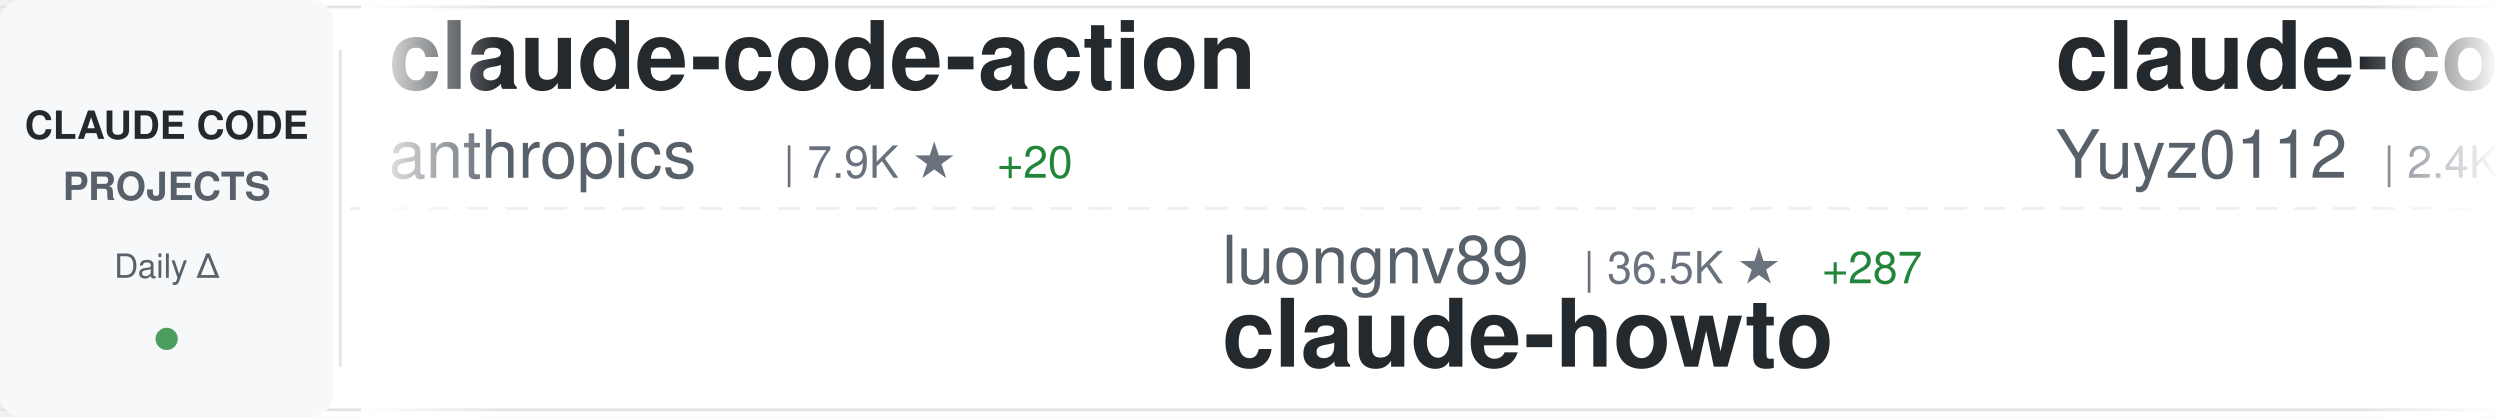
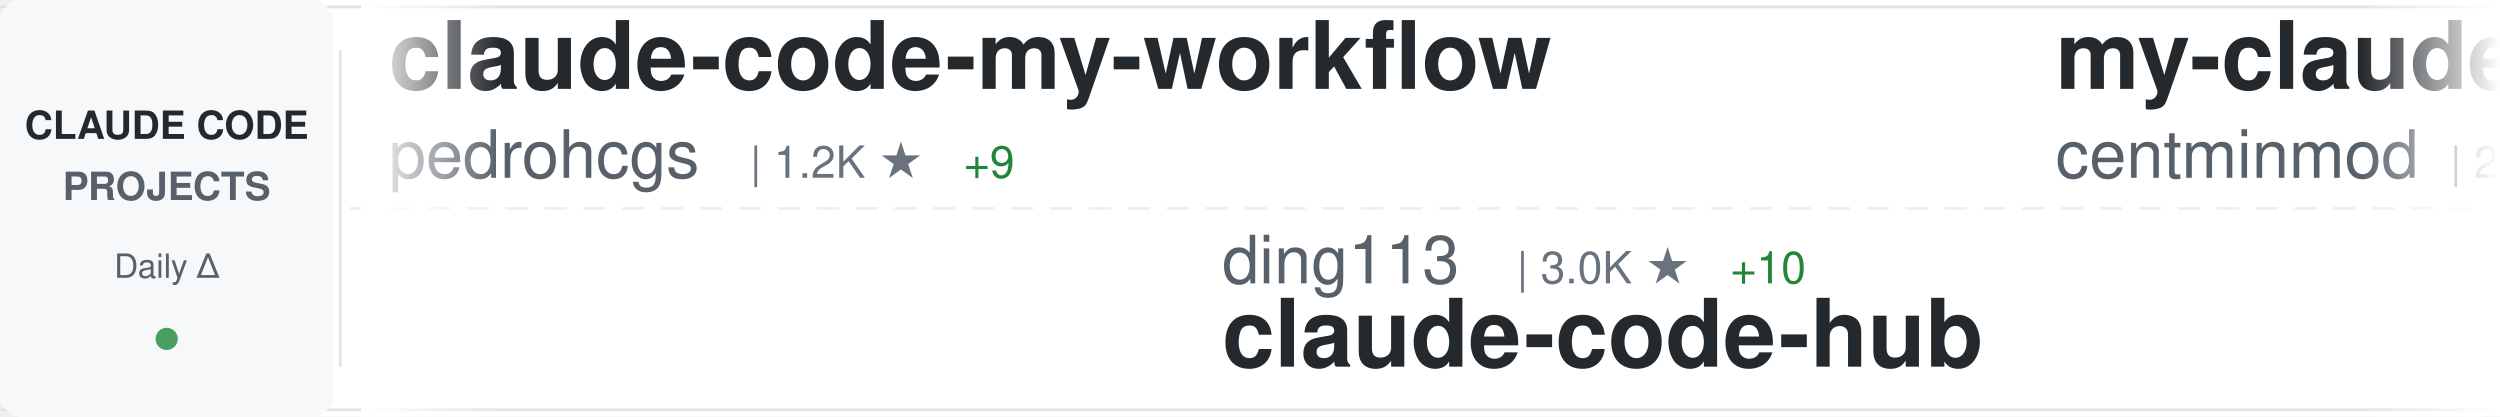
<svg xmlns="http://www.w3.org/2000/svg" width="900" height="150">
  <defs>
    <linearGradient id="awesomeLeftFade" x1="0%" y1="0%" x2="100%" y2="0%">
      <stop offset="0%" style="stop-color:#ffffff;stop-opacity:1" />
      <stop offset="100%" style="stop-color:#ffffff;stop-opacity:0" />
    </linearGradient>
    <linearGradient id="awesomeRightFade" x1="0%" y1="0%" x2="100%" y2="0%">
      <stop offset="0%" style="stop-color:#ffffff;stop-opacity:0" />
      <stop offset="100%" style="stop-color:#ffffff;stop-opacity:1" />
    </linearGradient>
  </defs>
  <rect width="900" height="150" fill="#ffffff" rx="8" />
  <rect x="0" y="2" width="900" height="1" fill="#e1e4e8" />
  <rect x="0" y="147" width="900" height="1" fill="#e1e4e8" />
  <line x1="0" y1="75" x2="900" y2="75" stroke="#e1e4e8" stroke-width="1" stroke-dasharray="8 6" opacity="0.6" />
  <rect x="0" y="0" width="120" height="150" fill="#f6f8fa" rx="8" />
  <text x="60" y="50" font-family="-apple-system, BlinkMacSystemFont, 'Segoe UI', Helvetica, Arial, sans-serif" font-size="14" font-weight="600" fill="#24292e" text-anchor="middle">CLAUDE CODE</text>
  <text x="60" y="72" font-family="-apple-system, BlinkMacSystemFont, 'Segoe UI', Helvetica, Arial, sans-serif" font-size="14" font-weight="600" fill="#586069" text-anchor="middle">PROJECTS</text>
  <text x="60" y="100" font-family="-apple-system, BlinkMacSystemFont, 'Segoe UI', Helvetica, Arial, sans-serif" font-size="12" font-weight="500" fill="#586069" text-anchor="middle">Daily Δ</text>
  <circle cx="60" cy="122" r="4" fill="#22863a" opacity="0.8" />
  <rect x="122" y="18" width="1" height="114" fill="#e1e4e8" />
  <clipPath id="awesomeTickerClip">
    <rect x="130" y="0" width="770" height="150" />
  </clipPath>
  <g clip-path="url(#awesomeTickerClip)">
    <g id="awesomeTickerItems">
      <animateTransform attributeName="transform" attributeType="XML" type="translate" from="0 0" to="-3000 0" dur="54s" repeatCount="indefinite" />
      <g transform="translate(0, 0)">
-         <text x="140" y="32" font-family="-apple-system, BlinkMacSystemFont, 'Segoe UI', Helvetica, Arial, sans-serif" font-size="34" font-weight="600" fill="#24292e">claude-code-action</text>
-         <text x="140" y="64" font-family="-apple-system, BlinkMacSystemFont, 'Segoe UI', Helvetica, Arial, sans-serif" font-size="24" font-weight="400" fill="#586069">anthropics</text>
-         <text x="282" y="64" font-family="-apple-system, BlinkMacSystemFont, 'Segoe UI', Helvetica, Arial, sans-serif" font-size="16" font-weight="500" fill="#6a737d">| 7.9K ★</text>
-         <text x="359" y="64" font-family="-apple-system, BlinkMacSystemFont, 'Segoe UI', Helvetica, Arial, sans-serif" font-size="16" font-weight="500" fill="#22863a"> +20</text>
+         <text x="140" y="32" font-family="-apple-system, BlinkMacSystemFont, 'Segoe UI', Helvetica, Arial, sans-serif" font-size="34" font-weight="600" fill="#24292e">claude-code-my-workflow</text>
+         <text x="140" y="64" font-family="-apple-system, BlinkMacSystemFont, 'Segoe UI', Helvetica, Arial, sans-serif" font-size="24" font-weight="400" fill="#586069">pedrohcgs</text>
+         <text x="270" y="64" font-family="-apple-system, BlinkMacSystemFont, 'Segoe UI', Helvetica, Arial, sans-serif" font-size="16" font-weight="500" fill="#6a737d">| 1.2K ★</text>
+         <text x="347" y="64" font-family="-apple-system, BlinkMacSystemFont, 'Segoe UI', Helvetica, Arial, sans-serif" font-size="16" font-weight="500" fill="#22863a"> +9</text>
      </g>
      <g transform="translate(300, 0)">
-         <text x="140" y="102" font-family="-apple-system, BlinkMacSystemFont, 'Segoe UI', Helvetica, Arial, sans-serif" font-size="24" font-weight="400" fill="#586069">luongnv89</text>
-         <text x="270" y="102" font-family="-apple-system, BlinkMacSystemFont, 'Segoe UI', Helvetica, Arial, sans-serif" font-size="16" font-weight="500" fill="#6a737d">| 36.5K ★</text>
-         <text x="356" y="102" font-family="-apple-system, BlinkMacSystemFont, 'Segoe UI', Helvetica, Arial, sans-serif" font-size="16" font-weight="500" fill="#22863a"> +287</text>
-         <text x="140" y="132" font-family="-apple-system, BlinkMacSystemFont, 'Segoe UI', Helvetica, Arial, sans-serif" font-size="34" font-weight="600" fill="#24292e">claude-howto</text>
+         <text x="140" y="102" font-family="-apple-system, BlinkMacSystemFont, 'Segoe UI', Helvetica, Arial, sans-serif" font-size="24" font-weight="400" fill="#586069">ding113</text>
+         <text x="246" y="102" font-family="-apple-system, BlinkMacSystemFont, 'Segoe UI', Helvetica, Arial, sans-serif" font-size="16" font-weight="500" fill="#6a737d">| 3.0K ★</text>
+         <text x="323" y="102" font-family="-apple-system, BlinkMacSystemFont, 'Segoe UI', Helvetica, Arial, sans-serif" font-size="16" font-weight="500" fill="#22863a"> +10</text>
+         <text x="140" y="132" font-family="-apple-system, BlinkMacSystemFont, 'Segoe UI', Helvetica, Arial, sans-serif" font-size="34" font-weight="600" fill="#24292e">claude-code-hub</text>
      </g>
      <g transform="translate(600, 0)">
-         <text x="140" y="32" font-family="-apple-system, BlinkMacSystemFont, 'Segoe UI', Helvetica, Arial, sans-serif" font-size="34" font-weight="600" fill="#24292e">claude-code-reverse</text>
-         <text x="140" y="64" font-family="-apple-system, BlinkMacSystemFont, 'Segoe UI', Helvetica, Arial, sans-serif" font-size="24" font-weight="400" fill="#586069">Yuyz0112</text>
-         <text x="258" y="64" font-family="-apple-system, BlinkMacSystemFont, 'Segoe UI', Helvetica, Arial, sans-serif" font-size="16" font-weight="500" fill="#6a737d">| 2.4K ★</text>
-         <text x="335" y="64" font-family="-apple-system, BlinkMacSystemFont, 'Segoe UI', Helvetica, Arial, sans-serif" font-size="16" font-weight="500" fill="#22863a"> +2</text>
+         <text x="140" y="32" font-family="-apple-system, BlinkMacSystemFont, 'Segoe UI', Helvetica, Arial, sans-serif" font-size="34" font-weight="600" fill="#24292e">my-claude-code-setup</text>
+         <text x="140" y="64" font-family="-apple-system, BlinkMacSystemFont, 'Segoe UI', Helvetica, Arial, sans-serif" font-size="24" font-weight="400" fill="#586069">centminmod</text>
+         <text x="282" y="64" font-family="-apple-system, BlinkMacSystemFont, 'Segoe UI', Helvetica, Arial, sans-serif" font-size="16" font-weight="500" fill="#6a737d">| 2.4K ★</text>
+         <text x="359" y="64" font-family="-apple-system, BlinkMacSystemFont, 'Segoe UI', Helvetica, Arial, sans-serif" font-size="16" font-weight="500" fill="#22863a"> +2</text>
      </g>
      <g transform="translate(900, 0)">
-         <text x="140" y="102" font-family="-apple-system, BlinkMacSystemFont, 'Segoe UI', Helvetica, Arial, sans-serif" font-size="24" font-weight="400" fill="#586069">catlog22</text>
-         <text x="258" y="102" font-family="-apple-system, BlinkMacSystemFont, 'Segoe UI', Helvetica, Arial, sans-serif" font-size="16" font-weight="500" fill="#6a737d">| 2.1K ★</text>
-         <text x="335" y="102" font-family="-apple-system, BlinkMacSystemFont, 'Segoe UI', Helvetica, Arial, sans-serif" font-size="16" font-weight="500" fill="#22863a"> +3</text>
-         <text x="140" y="132" font-family="-apple-system, BlinkMacSystemFont, 'Segoe UI', Helvetica, Arial, sans-serif" font-size="34" font-weight="600" fill="#24292e">Claude-Code-Workflow</text>
+         <text x="140" y="102" font-family="-apple-system, BlinkMacSystemFont, 'Segoe UI', Helvetica, Arial, sans-serif" font-size="24" font-weight="400" fill="#586069">AICoderTudou</text>
+         <text x="306" y="102" font-family="-apple-system, BlinkMacSystemFont, 'Segoe UI', Helvetica, Arial, sans-serif" font-size="16" font-weight="500" fill="#6a737d">| 500 ★</text>
+         <text x="140" y="132" font-family="-apple-system, BlinkMacSystemFont, 'Segoe UI', Helvetica, Arial, sans-serif" font-size="34" font-weight="600" fill="#24292e">claude-code-tudou</text>
      </g>
      <g transform="translate(1200, 0)">
-         <text x="140" y="32" font-family="-apple-system, BlinkMacSystemFont, 'Segoe UI', Helvetica, Arial, sans-serif" font-size="34" font-weight="600" fill="#24292e">claude-code-plugins-plus...</text>
-         <text x="140" y="64" font-family="-apple-system, BlinkMacSystemFont, 'Segoe UI', Helvetica, Arial, sans-serif" font-size="24" font-weight="400" fill="#586069">jeremylongshore</text>
-         <text x="342" y="64" font-family="-apple-system, BlinkMacSystemFont, 'Segoe UI', Helvetica, Arial, sans-serif" font-size="16" font-weight="500" fill="#6a737d">| 2.3K ★</text>
-         <text x="419" y="64" font-family="-apple-system, BlinkMacSystemFont, 'Segoe UI', Helvetica, Arial, sans-serif" font-size="16" font-weight="500" fill="#22863a"> +6</text>
+         <text x="140" y="32" font-family="-apple-system, BlinkMacSystemFont, 'Segoe UI', Helvetica, Arial, sans-serif" font-size="34" font-weight="600" fill="#24292e">claude-code-source-build</text>
+         <text x="140" y="64" font-family="-apple-system, BlinkMacSystemFont, 'Segoe UI', Helvetica, Arial, sans-serif" font-size="24" font-weight="400" fill="#586069">andrew-kramer-inno</text>
+         <text x="378" y="64" font-family="-apple-system, BlinkMacSystemFont, 'Segoe UI', Helvetica, Arial, sans-serif" font-size="16" font-weight="500" fill="#6a737d">| 592 ★</text>
      </g>
      <g transform="translate(1500, 0)">
-         <text x="140" y="102" font-family="-apple-system, BlinkMacSystemFont, 'Segoe UI', Helvetica, Arial, sans-serif" font-size="24" font-weight="400" fill="#586069">jqueryscript</text>
-         <text x="306" y="102" font-family="-apple-system, BlinkMacSystemFont, 'Segoe UI', Helvetica, Arial, sans-serif" font-size="16" font-weight="500" fill="#6a737d">| 416 ★</text>
-         <text x="374" y="102" font-family="-apple-system, BlinkMacSystemFont, 'Segoe UI', Helvetica, Arial, sans-serif" font-size="16" font-weight="500" fill="#22863a"> +1</text>
-         <text x="140" y="132" font-family="-apple-system, BlinkMacSystemFont, 'Segoe UI', Helvetica, Arial, sans-serif" font-size="34" font-weight="600" fill="#24292e">awesome-claude-code</text>
+         <text x="140" y="102" font-family="-apple-system, BlinkMacSystemFont, 'Segoe UI', Helvetica, Arial, sans-serif" font-size="24" font-weight="400" fill="#586069">AprilNEA</text>
+         <text x="258" y="102" font-family="-apple-system, BlinkMacSystemFont, 'Segoe UI', Helvetica, Arial, sans-serif" font-size="16" font-weight="500" fill="#6a737d">| 385 ★</text>
+         <text x="140" y="132" font-family="-apple-system, BlinkMacSystemFont, 'Segoe UI', Helvetica, Arial, sans-serif" font-size="34" font-weight="600" fill="#24292e">claude-code-source</text>
      </g>
      <g transform="translate(1800, 0)">
-         <text x="140" y="32" font-family="-apple-system, BlinkMacSystemFont, 'Segoe UI', Helvetica, Arial, sans-serif" font-size="34" font-weight="600" fill="#24292e">claude-code-hooks-master...</text>
-         <text x="140" y="64" font-family="-apple-system, BlinkMacSystemFont, 'Segoe UI', Helvetica, Arial, sans-serif" font-size="24" font-weight="400" fill="#586069">disler</text>
-         <text x="234" y="64" font-family="-apple-system, BlinkMacSystemFont, 'Segoe UI', Helvetica, Arial, sans-serif" font-size="16" font-weight="500" fill="#6a737d">| 3.7K ★</text>
-         <text x="311" y="64" font-family="-apple-system, BlinkMacSystemFont, 'Segoe UI', Helvetica, Arial, sans-serif" font-size="16" font-weight="500" fill="#22863a"> +4</text>
+         <text x="140" y="32" font-family="-apple-system, BlinkMacSystemFont, 'Segoe UI', Helvetica, Arial, sans-serif" font-size="34" font-weight="600" fill="#24292e">claude_code_src</text>
+         <text x="140" y="64" font-family="-apple-system, BlinkMacSystemFont, 'Segoe UI', Helvetica, Arial, sans-serif" font-size="24" font-weight="400" fill="#586069">ponponon</text>
+         <text x="258" y="64" font-family="-apple-system, BlinkMacSystemFont, 'Segoe UI', Helvetica, Arial, sans-serif" font-size="16" font-weight="500" fill="#6a737d">| 2.3K ★</text>
+         <text x="335" y="64" font-family="-apple-system, BlinkMacSystemFont, 'Segoe UI', Helvetica, Arial, sans-serif" font-size="16" font-weight="500" fill="#22863a"> +3</text>
      </g>
      <g transform="translate(2100, 0)">
-         <text x="140" y="102" font-family="-apple-system, BlinkMacSystemFont, 'Segoe UI', Helvetica, Arial, sans-serif" font-size="24" font-weight="400" fill="#586069">OneRedOak</text>
-         <text x="270" y="102" font-family="-apple-system, BlinkMacSystemFont, 'Segoe UI', Helvetica, Arial, sans-serif" font-size="16" font-weight="500" fill="#6a737d">| 3.8K ★</text>
-         <text x="347" y="102" font-family="-apple-system, BlinkMacSystemFont, 'Segoe UI', Helvetica, Arial, sans-serif" font-size="16" font-weight="500" fill="#22863a"> +3</text>
-         <text x="140" y="132" font-family="-apple-system, BlinkMacSystemFont, 'Segoe UI', Helvetica, Arial, sans-serif" font-size="34" font-weight="600" fill="#24292e">claude-code-workflows</text>
+         <text x="140" y="102" font-family="-apple-system, BlinkMacSystemFont, 'Segoe UI', Helvetica, Arial, sans-serif" font-size="24" font-weight="400" fill="#586069">wanshuiyin</text>
+         <text x="282" y="102" font-family="-apple-system, BlinkMacSystemFont, 'Segoe UI', Helvetica, Arial, sans-serif" font-size="16" font-weight="500" fill="#6a737d">| 11.9K ★</text>
+         <text x="368" y="102" font-family="-apple-system, BlinkMacSystemFont, 'Segoe UI', Helvetica, Arial, sans-serif" font-size="16" font-weight="500" fill="#22863a"> +92</text>
+         <text x="140" y="132" font-family="-apple-system, BlinkMacSystemFont, 'Segoe UI', Helvetica, Arial, sans-serif" font-size="34" font-weight="600" fill="#24292e">Auto-claude-code-researc...</text>
      </g>
      <g transform="translate(2400, 0)">
-         <text x="140" y="32" font-family="-apple-system, BlinkMacSystemFont, 'Segoe UI', Helvetica, Arial, sans-serif" font-size="34" font-weight="600" fill="#24292e">claude_codex_bridge</text>
-         <text x="140" y="64" font-family="-apple-system, BlinkMacSystemFont, 'Segoe UI', Helvetica, Arial, sans-serif" font-size="24" font-weight="400" fill="#586069">SeemSeam</text>
-         <text x="258" y="64" font-family="-apple-system, BlinkMacSystemFont, 'Segoe UI', Helvetica, Arial, sans-serif" font-size="16" font-weight="500" fill="#6a737d">| 2.9K ★</text>
-         <text x="335" y="64" font-family="-apple-system, BlinkMacSystemFont, 'Segoe UI', Helvetica, Arial, sans-serif" font-size="16" font-weight="500" fill="#22863a"> +11</text>
+         <text x="140" y="32" font-family="-apple-system, BlinkMacSystemFont, 'Segoe UI', Helvetica, Arial, sans-serif" font-size="34" font-weight="600" fill="#24292e">Open-ClaudeCode</text>
+         <text x="140" y="64" font-family="-apple-system, BlinkMacSystemFont, 'Segoe UI', Helvetica, Arial, sans-serif" font-size="24" font-weight="400" fill="#586069">LING71671</text>
+         <text x="270" y="64" font-family="-apple-system, BlinkMacSystemFont, 'Segoe UI', Helvetica, Arial, sans-serif" font-size="16" font-weight="500" fill="#6a737d">| 878 ★</text>
+         <text x="338" y="64" font-family="-apple-system, BlinkMacSystemFont, 'Segoe UI', Helvetica, Arial, sans-serif" font-size="16" font-weight="500" fill="#22863a"> +2</text>
      </g>
      <g transform="translate(2700, 0)">
-         <text x="140" y="102" font-family="-apple-system, BlinkMacSystemFont, 'Segoe UI', Helvetica, Arial, sans-serif" font-size="24" font-weight="400" fill="#586069">andrew-kramer-inno</text>
-         <text x="378" y="102" font-family="-apple-system, BlinkMacSystemFont, 'Segoe UI', Helvetica, Arial, sans-serif" font-size="16" font-weight="500" fill="#6a737d">| 592 ★</text>
-         <text x="140" y="132" font-family="-apple-system, BlinkMacSystemFont, 'Segoe UI', Helvetica, Arial, sans-serif" font-size="34" font-weight="600" fill="#24292e">claude-code-source-build</text>
+         <text x="140" y="102" font-family="-apple-system, BlinkMacSystemFont, 'Segoe UI', Helvetica, Arial, sans-serif" font-size="24" font-weight="400" fill="#586069">huangjia2019</text>
+         <text x="306" y="102" font-family="-apple-system, BlinkMacSystemFont, 'Segoe UI', Helvetica, Arial, sans-serif" font-size="16" font-weight="500" fill="#6a737d">| 817 ★</text>
+         <text x="374" y="102" font-family="-apple-system, BlinkMacSystemFont, 'Segoe UI', Helvetica, Arial, sans-serif" font-size="16" font-weight="500" fill="#22863a"> +10</text>
+         <text x="140" y="132" font-family="-apple-system, BlinkMacSystemFont, 'Segoe UI', Helvetica, Arial, sans-serif" font-size="34" font-weight="600" fill="#24292e">claude-code-engineering</text>
      </g>
      <g transform="translate(3000, 0)">
-         <text x="140" y="32" font-family="-apple-system, BlinkMacSystemFont, 'Segoe UI', Helvetica, Arial, sans-serif" font-size="34" font-weight="600" fill="#24292e">claude-code-action</text>
-         <text x="140" y="64" font-family="-apple-system, BlinkMacSystemFont, 'Segoe UI', Helvetica, Arial, sans-serif" font-size="24" font-weight="400" fill="#586069">anthropics</text>
-         <text x="282" y="64" font-family="-apple-system, BlinkMacSystemFont, 'Segoe UI', Helvetica, Arial, sans-serif" font-size="16" font-weight="500" fill="#6a737d">| 7.9K ★</text>
-         <text x="359" y="64" font-family="-apple-system, BlinkMacSystemFont, 'Segoe UI', Helvetica, Arial, sans-serif" font-size="16" font-weight="500" fill="#22863a"> +20</text>
+         <text x="140" y="32" font-family="-apple-system, BlinkMacSystemFont, 'Segoe UI', Helvetica, Arial, sans-serif" font-size="34" font-weight="600" fill="#24292e">claude-code-my-workflow</text>
+         <text x="140" y="64" font-family="-apple-system, BlinkMacSystemFont, 'Segoe UI', Helvetica, Arial, sans-serif" font-size="24" font-weight="400" fill="#586069">pedrohcgs</text>
+         <text x="270" y="64" font-family="-apple-system, BlinkMacSystemFont, 'Segoe UI', Helvetica, Arial, sans-serif" font-size="16" font-weight="500" fill="#6a737d">| 1.2K ★</text>
+         <text x="347" y="64" font-family="-apple-system, BlinkMacSystemFont, 'Segoe UI', Helvetica, Arial, sans-serif" font-size="16" font-weight="500" fill="#22863a"> +9</text>
      </g>
      <g transform="translate(3300, 0)">
-         <text x="140" y="102" font-family="-apple-system, BlinkMacSystemFont, 'Segoe UI', Helvetica, Arial, sans-serif" font-size="24" font-weight="400" fill="#586069">luongnv89</text>
-         <text x="270" y="102" font-family="-apple-system, BlinkMacSystemFont, 'Segoe UI', Helvetica, Arial, sans-serif" font-size="16" font-weight="500" fill="#6a737d">| 36.5K ★</text>
-         <text x="356" y="102" font-family="-apple-system, BlinkMacSystemFont, 'Segoe UI', Helvetica, Arial, sans-serif" font-size="16" font-weight="500" fill="#22863a"> +287</text>
-         <text x="140" y="132" font-family="-apple-system, BlinkMacSystemFont, 'Segoe UI', Helvetica, Arial, sans-serif" font-size="34" font-weight="600" fill="#24292e">claude-howto</text>
+         <text x="140" y="102" font-family="-apple-system, BlinkMacSystemFont, 'Segoe UI', Helvetica, Arial, sans-serif" font-size="24" font-weight="400" fill="#586069">ding113</text>
+         <text x="246" y="102" font-family="-apple-system, BlinkMacSystemFont, 'Segoe UI', Helvetica, Arial, sans-serif" font-size="16" font-weight="500" fill="#6a737d">| 3.0K ★</text>
+         <text x="323" y="102" font-family="-apple-system, BlinkMacSystemFont, 'Segoe UI', Helvetica, Arial, sans-serif" font-size="16" font-weight="500" fill="#22863a"> +10</text>
+         <text x="140" y="132" font-family="-apple-system, BlinkMacSystemFont, 'Segoe UI', Helvetica, Arial, sans-serif" font-size="34" font-weight="600" fill="#24292e">claude-code-hub</text>
      </g>
      <g transform="translate(3600, 0)">
-         <text x="140" y="32" font-family="-apple-system, BlinkMacSystemFont, 'Segoe UI', Helvetica, Arial, sans-serif" font-size="34" font-weight="600" fill="#24292e">claude-code-reverse</text>
-         <text x="140" y="64" font-family="-apple-system, BlinkMacSystemFont, 'Segoe UI', Helvetica, Arial, sans-serif" font-size="24" font-weight="400" fill="#586069">Yuyz0112</text>
-         <text x="258" y="64" font-family="-apple-system, BlinkMacSystemFont, 'Segoe UI', Helvetica, Arial, sans-serif" font-size="16" font-weight="500" fill="#6a737d">| 2.4K ★</text>
-         <text x="335" y="64" font-family="-apple-system, BlinkMacSystemFont, 'Segoe UI', Helvetica, Arial, sans-serif" font-size="16" font-weight="500" fill="#22863a"> +2</text>
+         <text x="140" y="32" font-family="-apple-system, BlinkMacSystemFont, 'Segoe UI', Helvetica, Arial, sans-serif" font-size="34" font-weight="600" fill="#24292e">my-claude-code-setup</text>
+         <text x="140" y="64" font-family="-apple-system, BlinkMacSystemFont, 'Segoe UI', Helvetica, Arial, sans-serif" font-size="24" font-weight="400" fill="#586069">centminmod</text>
+         <text x="282" y="64" font-family="-apple-system, BlinkMacSystemFont, 'Segoe UI', Helvetica, Arial, sans-serif" font-size="16" font-weight="500" fill="#6a737d">| 2.4K ★</text>
+         <text x="359" y="64" font-family="-apple-system, BlinkMacSystemFont, 'Segoe UI', Helvetica, Arial, sans-serif" font-size="16" font-weight="500" fill="#22863a"> +2</text>
      </g>
      <g transform="translate(3900, 0)">
-         <text x="140" y="102" font-family="-apple-system, BlinkMacSystemFont, 'Segoe UI', Helvetica, Arial, sans-serif" font-size="24" font-weight="400" fill="#586069">catlog22</text>
-         <text x="258" y="102" font-family="-apple-system, BlinkMacSystemFont, 'Segoe UI', Helvetica, Arial, sans-serif" font-size="16" font-weight="500" fill="#6a737d">| 2.1K ★</text>
-         <text x="335" y="102" font-family="-apple-system, BlinkMacSystemFont, 'Segoe UI', Helvetica, Arial, sans-serif" font-size="16" font-weight="500" fill="#22863a"> +3</text>
-         <text x="140" y="132" font-family="-apple-system, BlinkMacSystemFont, 'Segoe UI', Helvetica, Arial, sans-serif" font-size="34" font-weight="600" fill="#24292e">Claude-Code-Workflow</text>
+         <text x="140" y="102" font-family="-apple-system, BlinkMacSystemFont, 'Segoe UI', Helvetica, Arial, sans-serif" font-size="24" font-weight="400" fill="#586069">AICoderTudou</text>
+         <text x="306" y="102" font-family="-apple-system, BlinkMacSystemFont, 'Segoe UI', Helvetica, Arial, sans-serif" font-size="16" font-weight="500" fill="#6a737d">| 500 ★</text>
+         <text x="140" y="132" font-family="-apple-system, BlinkMacSystemFont, 'Segoe UI', Helvetica, Arial, sans-serif" font-size="34" font-weight="600" fill="#24292e">claude-code-tudou</text>
      </g>
    </g>
  </g>
  <rect x="130" y="0" width="50" height="150" fill="url(#awesomeLeftFade)" />
  <rect x="850" y="0" width="50" height="150" fill="url(#awesomeRightFade)" />
</svg>
